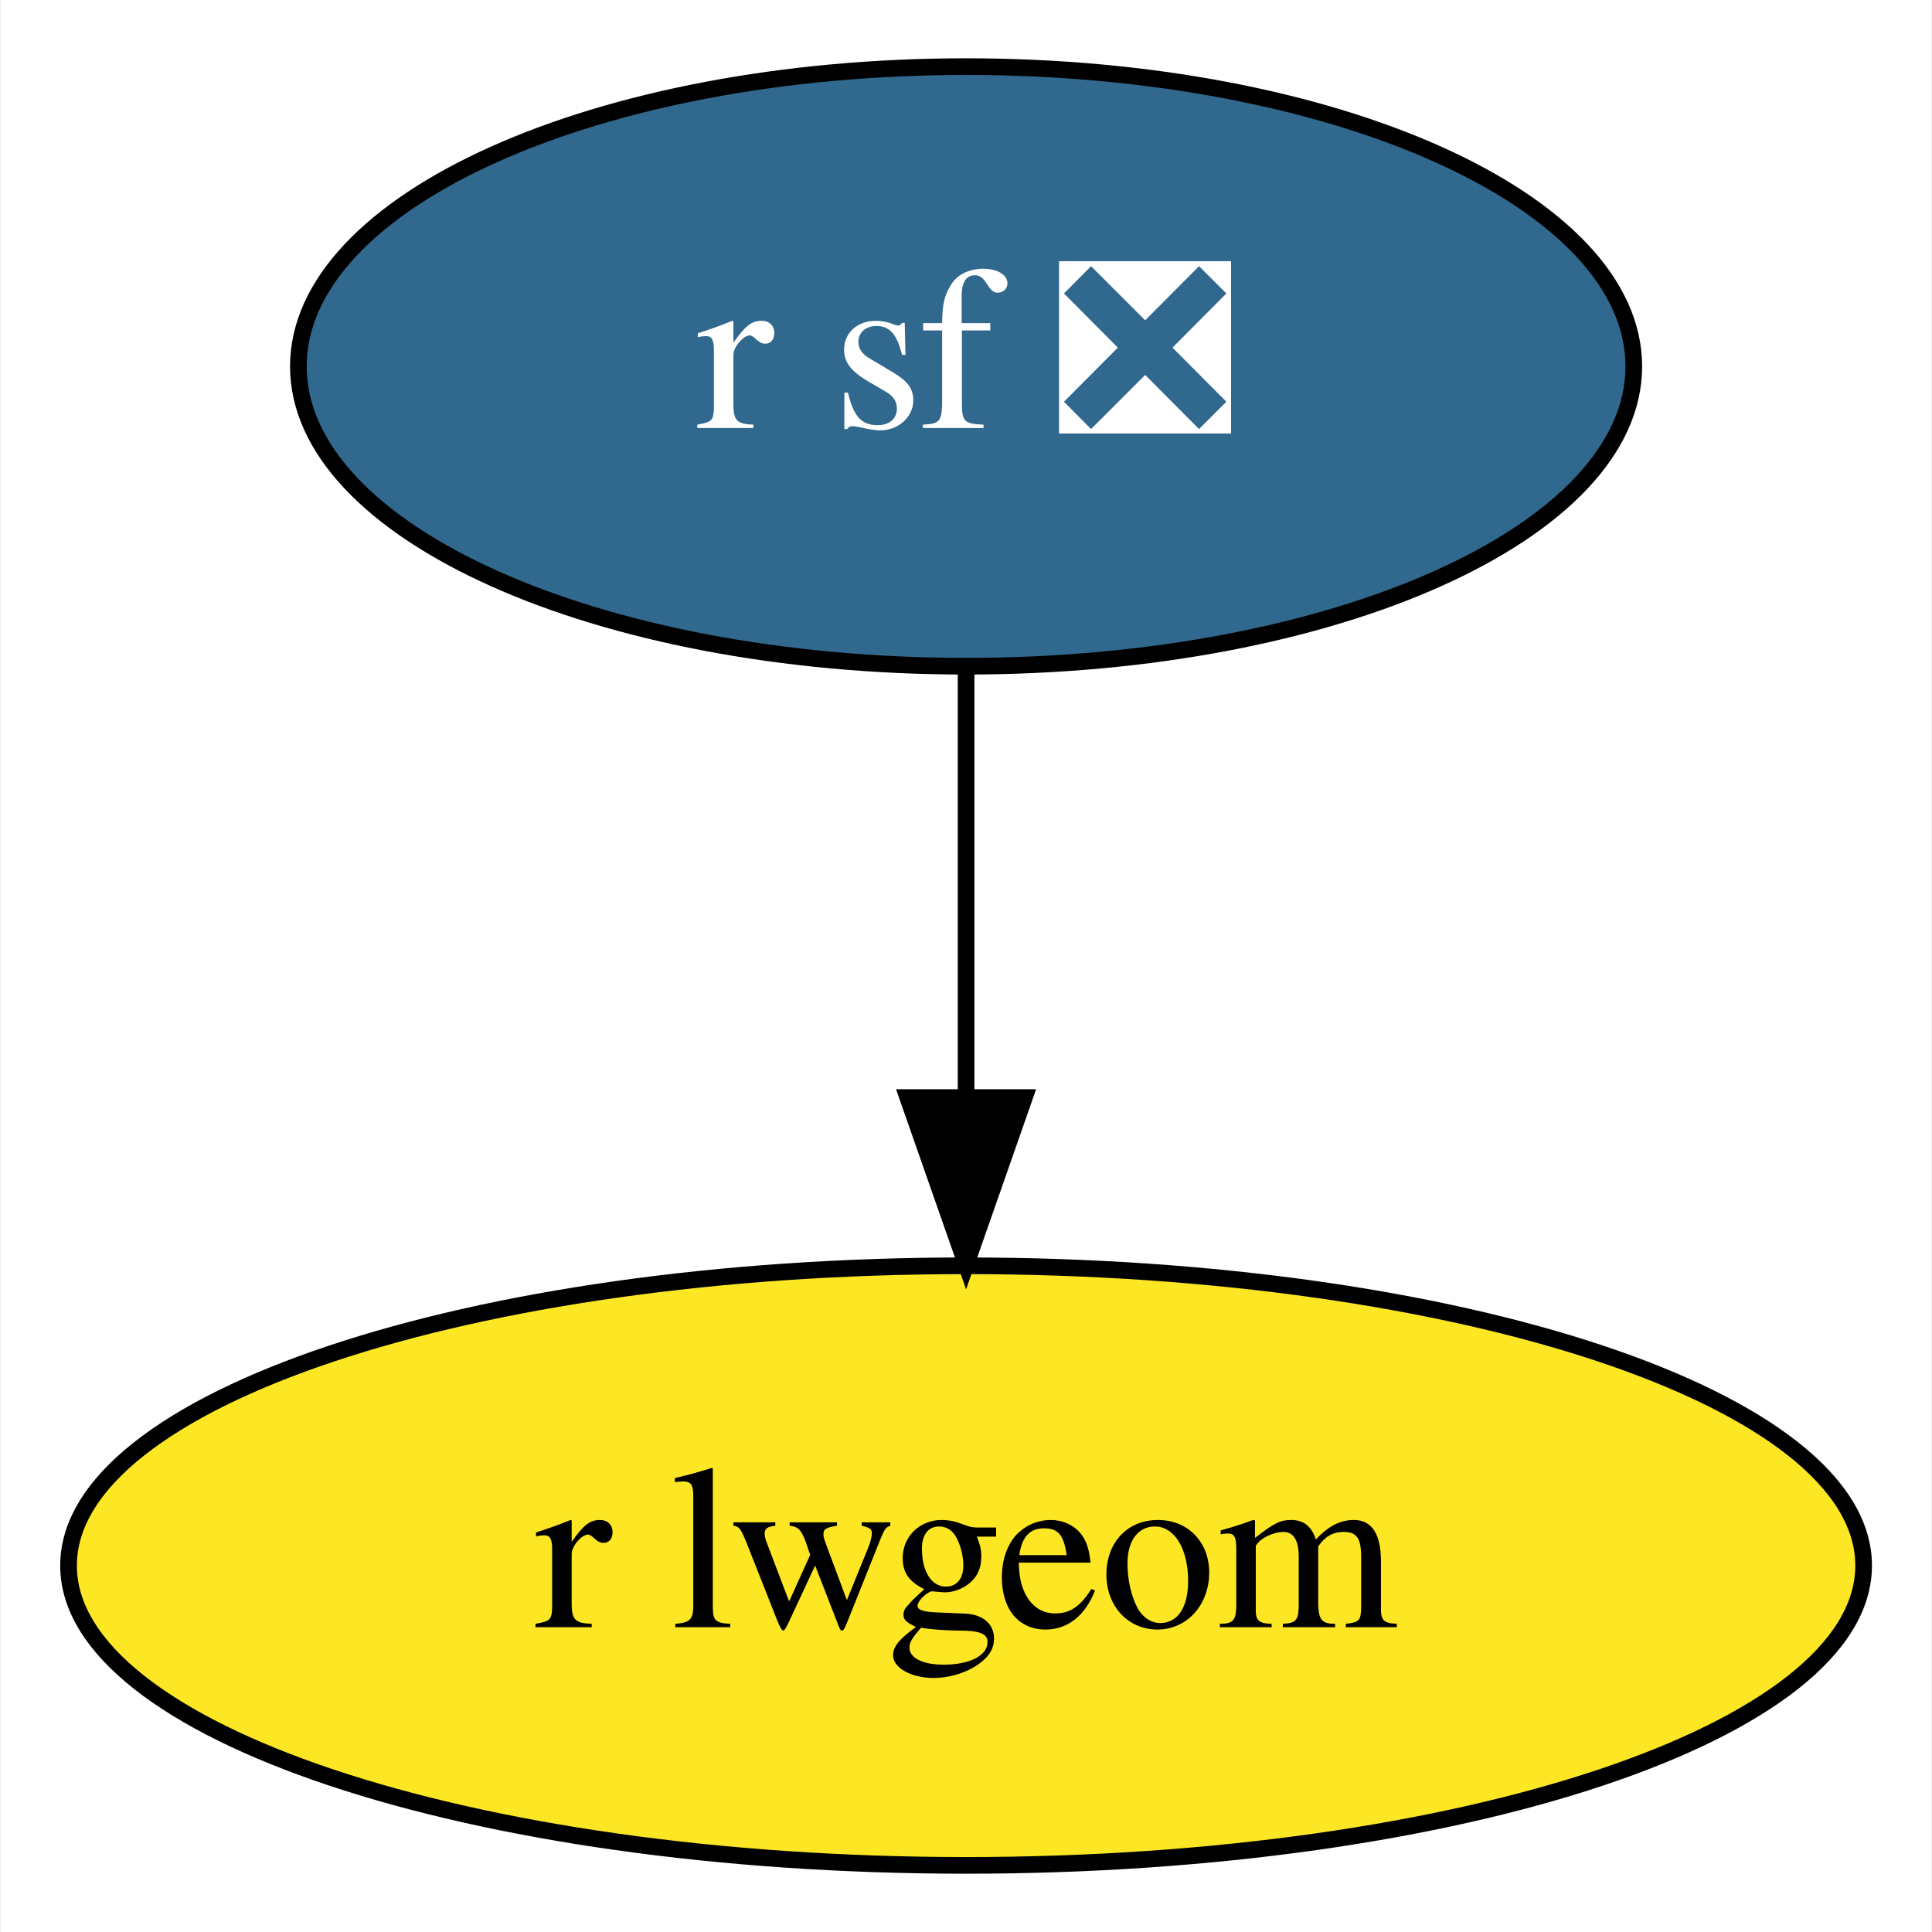
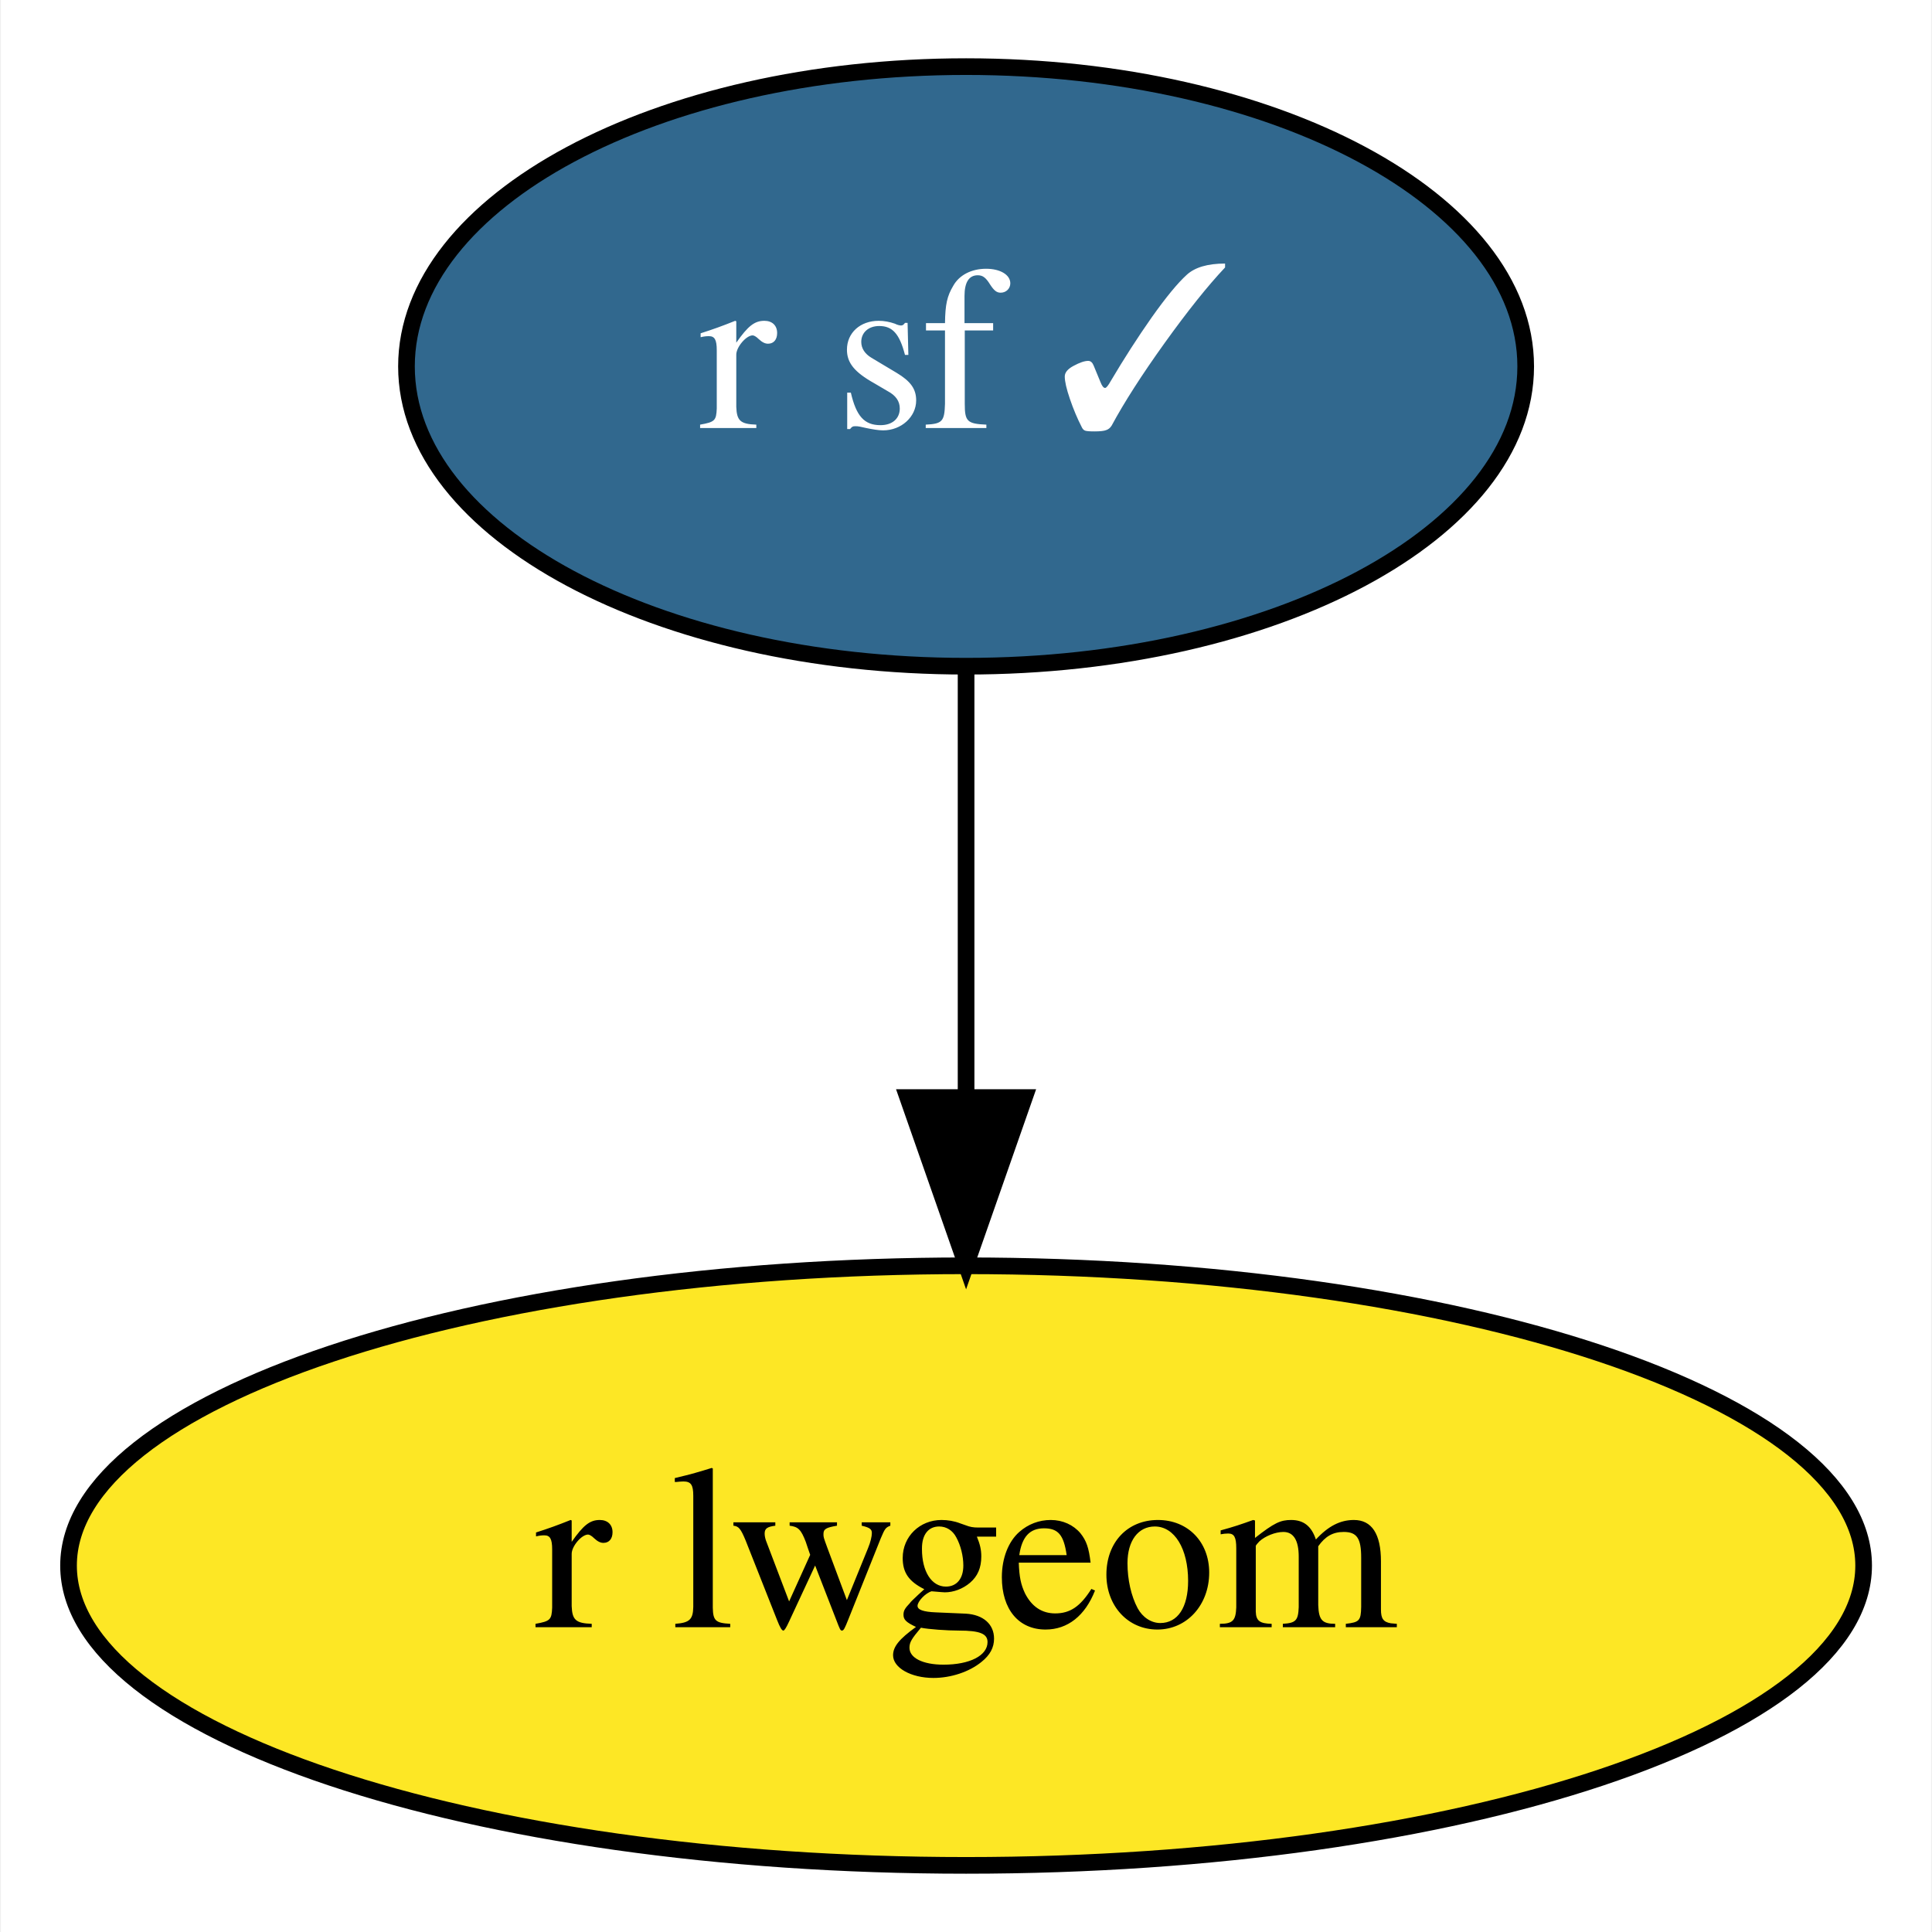
<svg xmlns="http://www.w3.org/2000/svg" xmlns:xlink="http://www.w3.org/1999/xlink" width="116pt" height="116pt" viewBox="0.00 0.00 115.89 116.00">
  <g id="graph0" class="graph" transform="scale(1 1) rotate(0) translate(4 112)">
    <polygon fill="white" stroke="transparent" points="-4,4 -4,-112 111.89,-112 111.89,4 -4,4" />
    <g id="node1" class="node">
      <g id="a_node1">
-         <a xlink:href="https://github.com/conda-forge/r-sf-feedstock/pull/74" xlink:title="r sf ❎">
-           <ellipse fill="#31688e" stroke="black" cx="53.95" cy="-90" rx="40.09" ry="18" />
-           <text text-anchor="middle" x="53.95" y="-86.3" font-family="Times,serif" font-size="14.00" fill="white">r sf ❎</text>
+         <a xlink:href="https://github.com/conda-forge/r-sf-feedstock/pull/74" xlink:title="r sf ✓">
+           <ellipse fill="#31688e" stroke="black" cx="53.95" cy="-90" rx="33.6" ry="18" />
+           <text text-anchor="middle" x="53.95" y="-86.3" font-family="Times,serif" font-size="14.00" fill="white">r sf ✓</text>
        </a>
      </g>
    </g>
    <g id="node2" class="node">
      <g id="a_node2">
        <a xlink:href="https://github.com/conda-forge/r-lwgeom-feedstock" xlink:title="r lwgeom">
          <ellipse fill="#fde725" stroke="black" cx="53.95" cy="-18" rx="53.89" ry="18" />
          <text text-anchor="middle" x="53.95" y="-14.3" font-family="Times,serif" font-size="14.00">r lwgeom</text>
        </a>
      </g>
    </g>
    <g id="edge1" class="edge">
      <path fill="none" stroke="black" d="M53.95,-71.7C53.95,-63.98 53.95,-54.71 53.95,-46.11" />
      <polygon fill="black" stroke="black" points="57.45,-46.1 53.95,-36.1 50.45,-46.1 57.45,-46.1" />
    </g>
  </g>
</svg>
